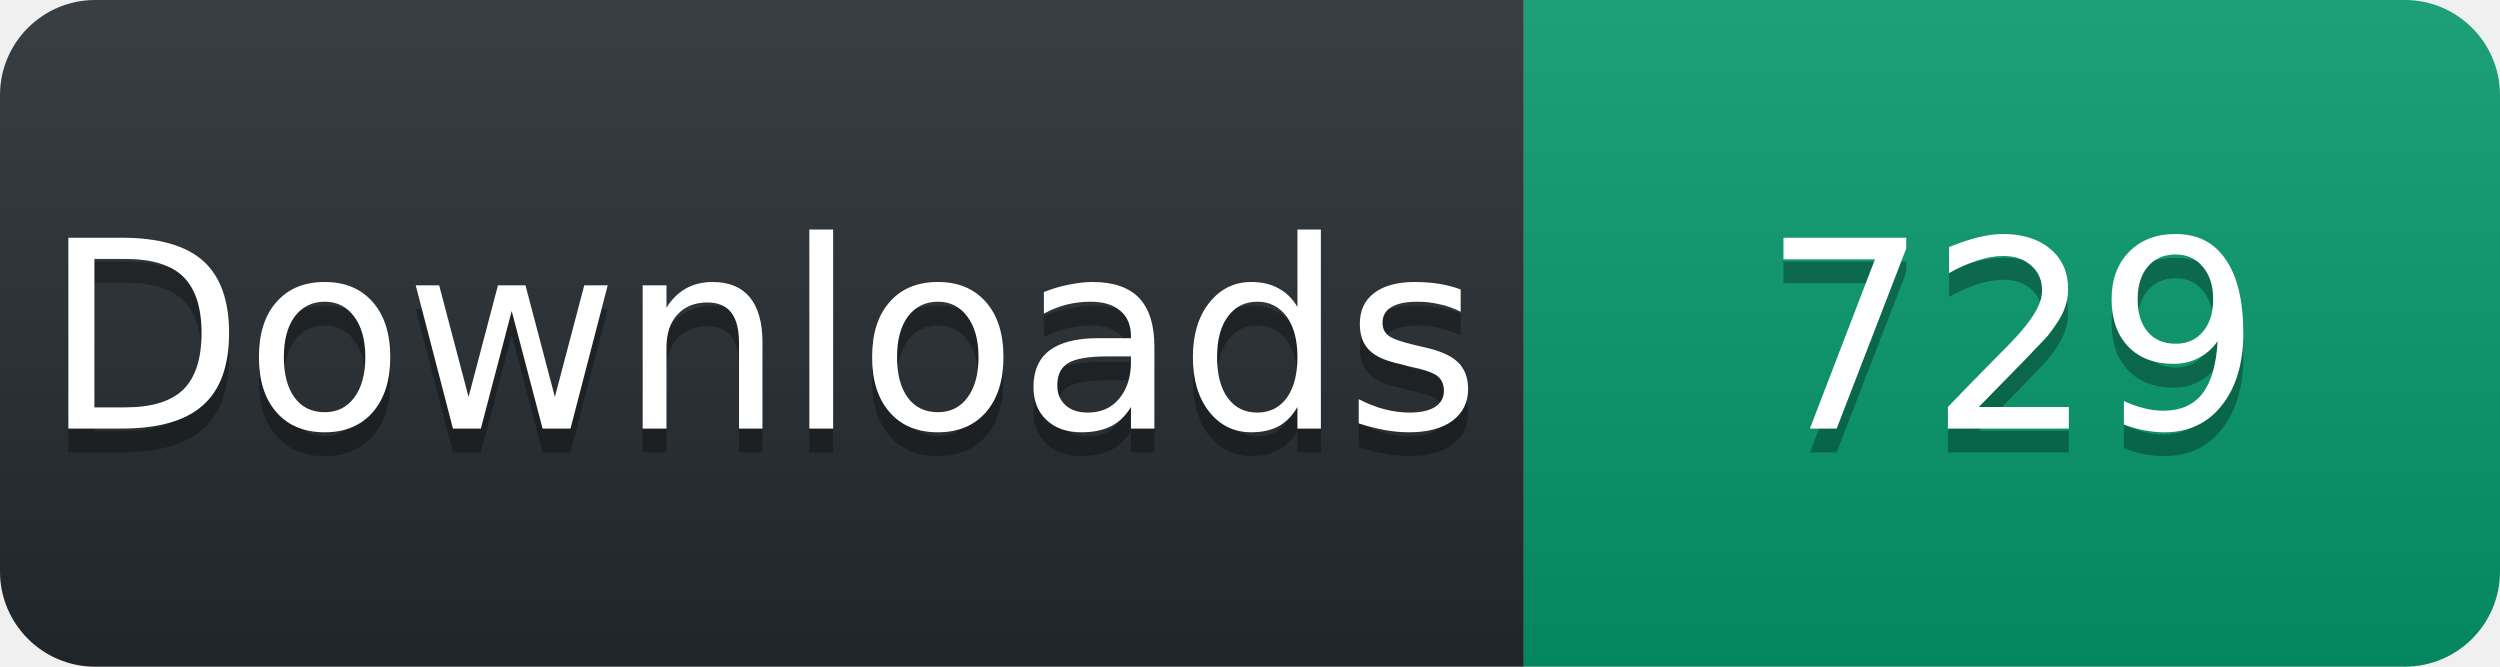
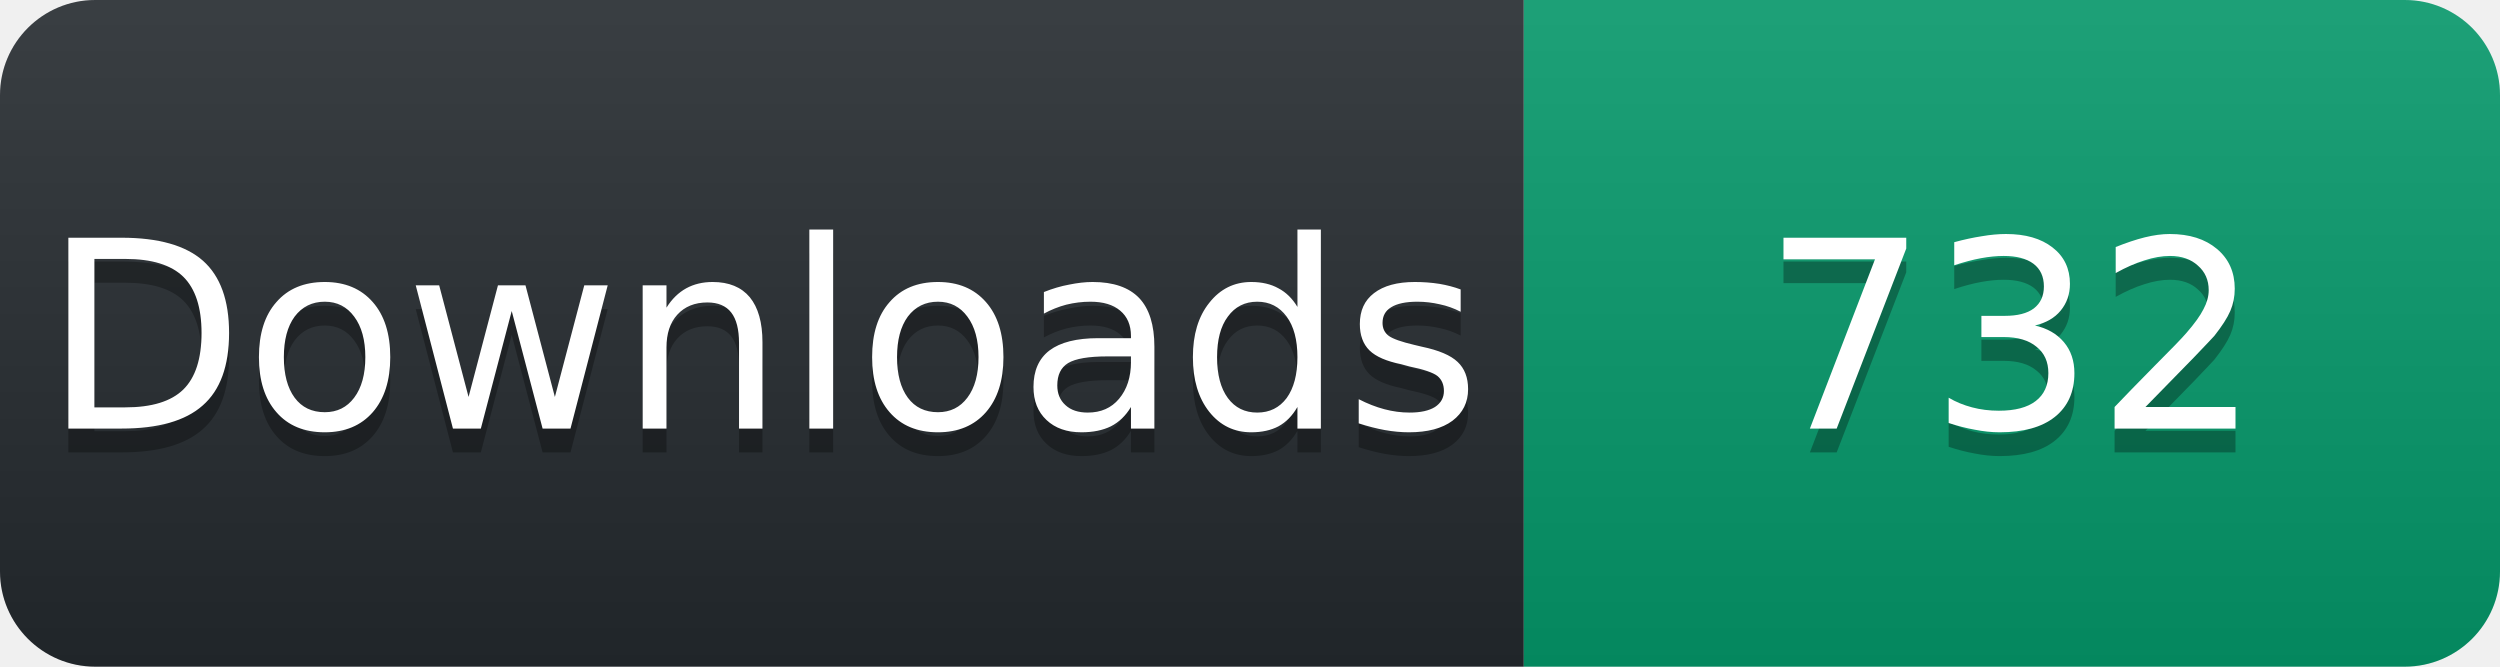
<svg xmlns="http://www.w3.org/2000/svg" width="105" height="28" viewBox="0 0 105 28">
  <linearGradient id="s" x2="0" y2="100%">
    <stop offset="0" stop-color="#fff" stop-opacity=".1" />
    <stop offset="1" stop-opacity=".1" />
  </linearGradient>
  <clipPath id="r">
    <rect width="105" height="28" rx="4" fill="#fff" />
  </clipPath>
  <g clip-path="url(#r)">
    <rect width="64" height="28" fill="#24292e" />
    <rect x="64" width="41" height="28" fill="#059669" />
    <rect width="105" height="28" fill="url(#s)" />
  </g>
  <g fill="#fff" text-anchor="middle" font-family="Verdana,Geneva,DejaVu Sans,sans-serif" font-size="11">
    <text x="32" y="19" fill="#010101" fill-opacity=".3">Downloads</text>
    <text x="32" y="18">Downloads</text>
-     <text x="84.5" y="19" fill="#010101" fill-opacity=".3">729</text>
-     <text x="84.5" y="18">729</text>
+     <text x="84.5" y="19" fill="#010101" fill-opacity=".3">732</text>
+     <text x="84.5" y="18">732</text>
  </g>
</svg>
